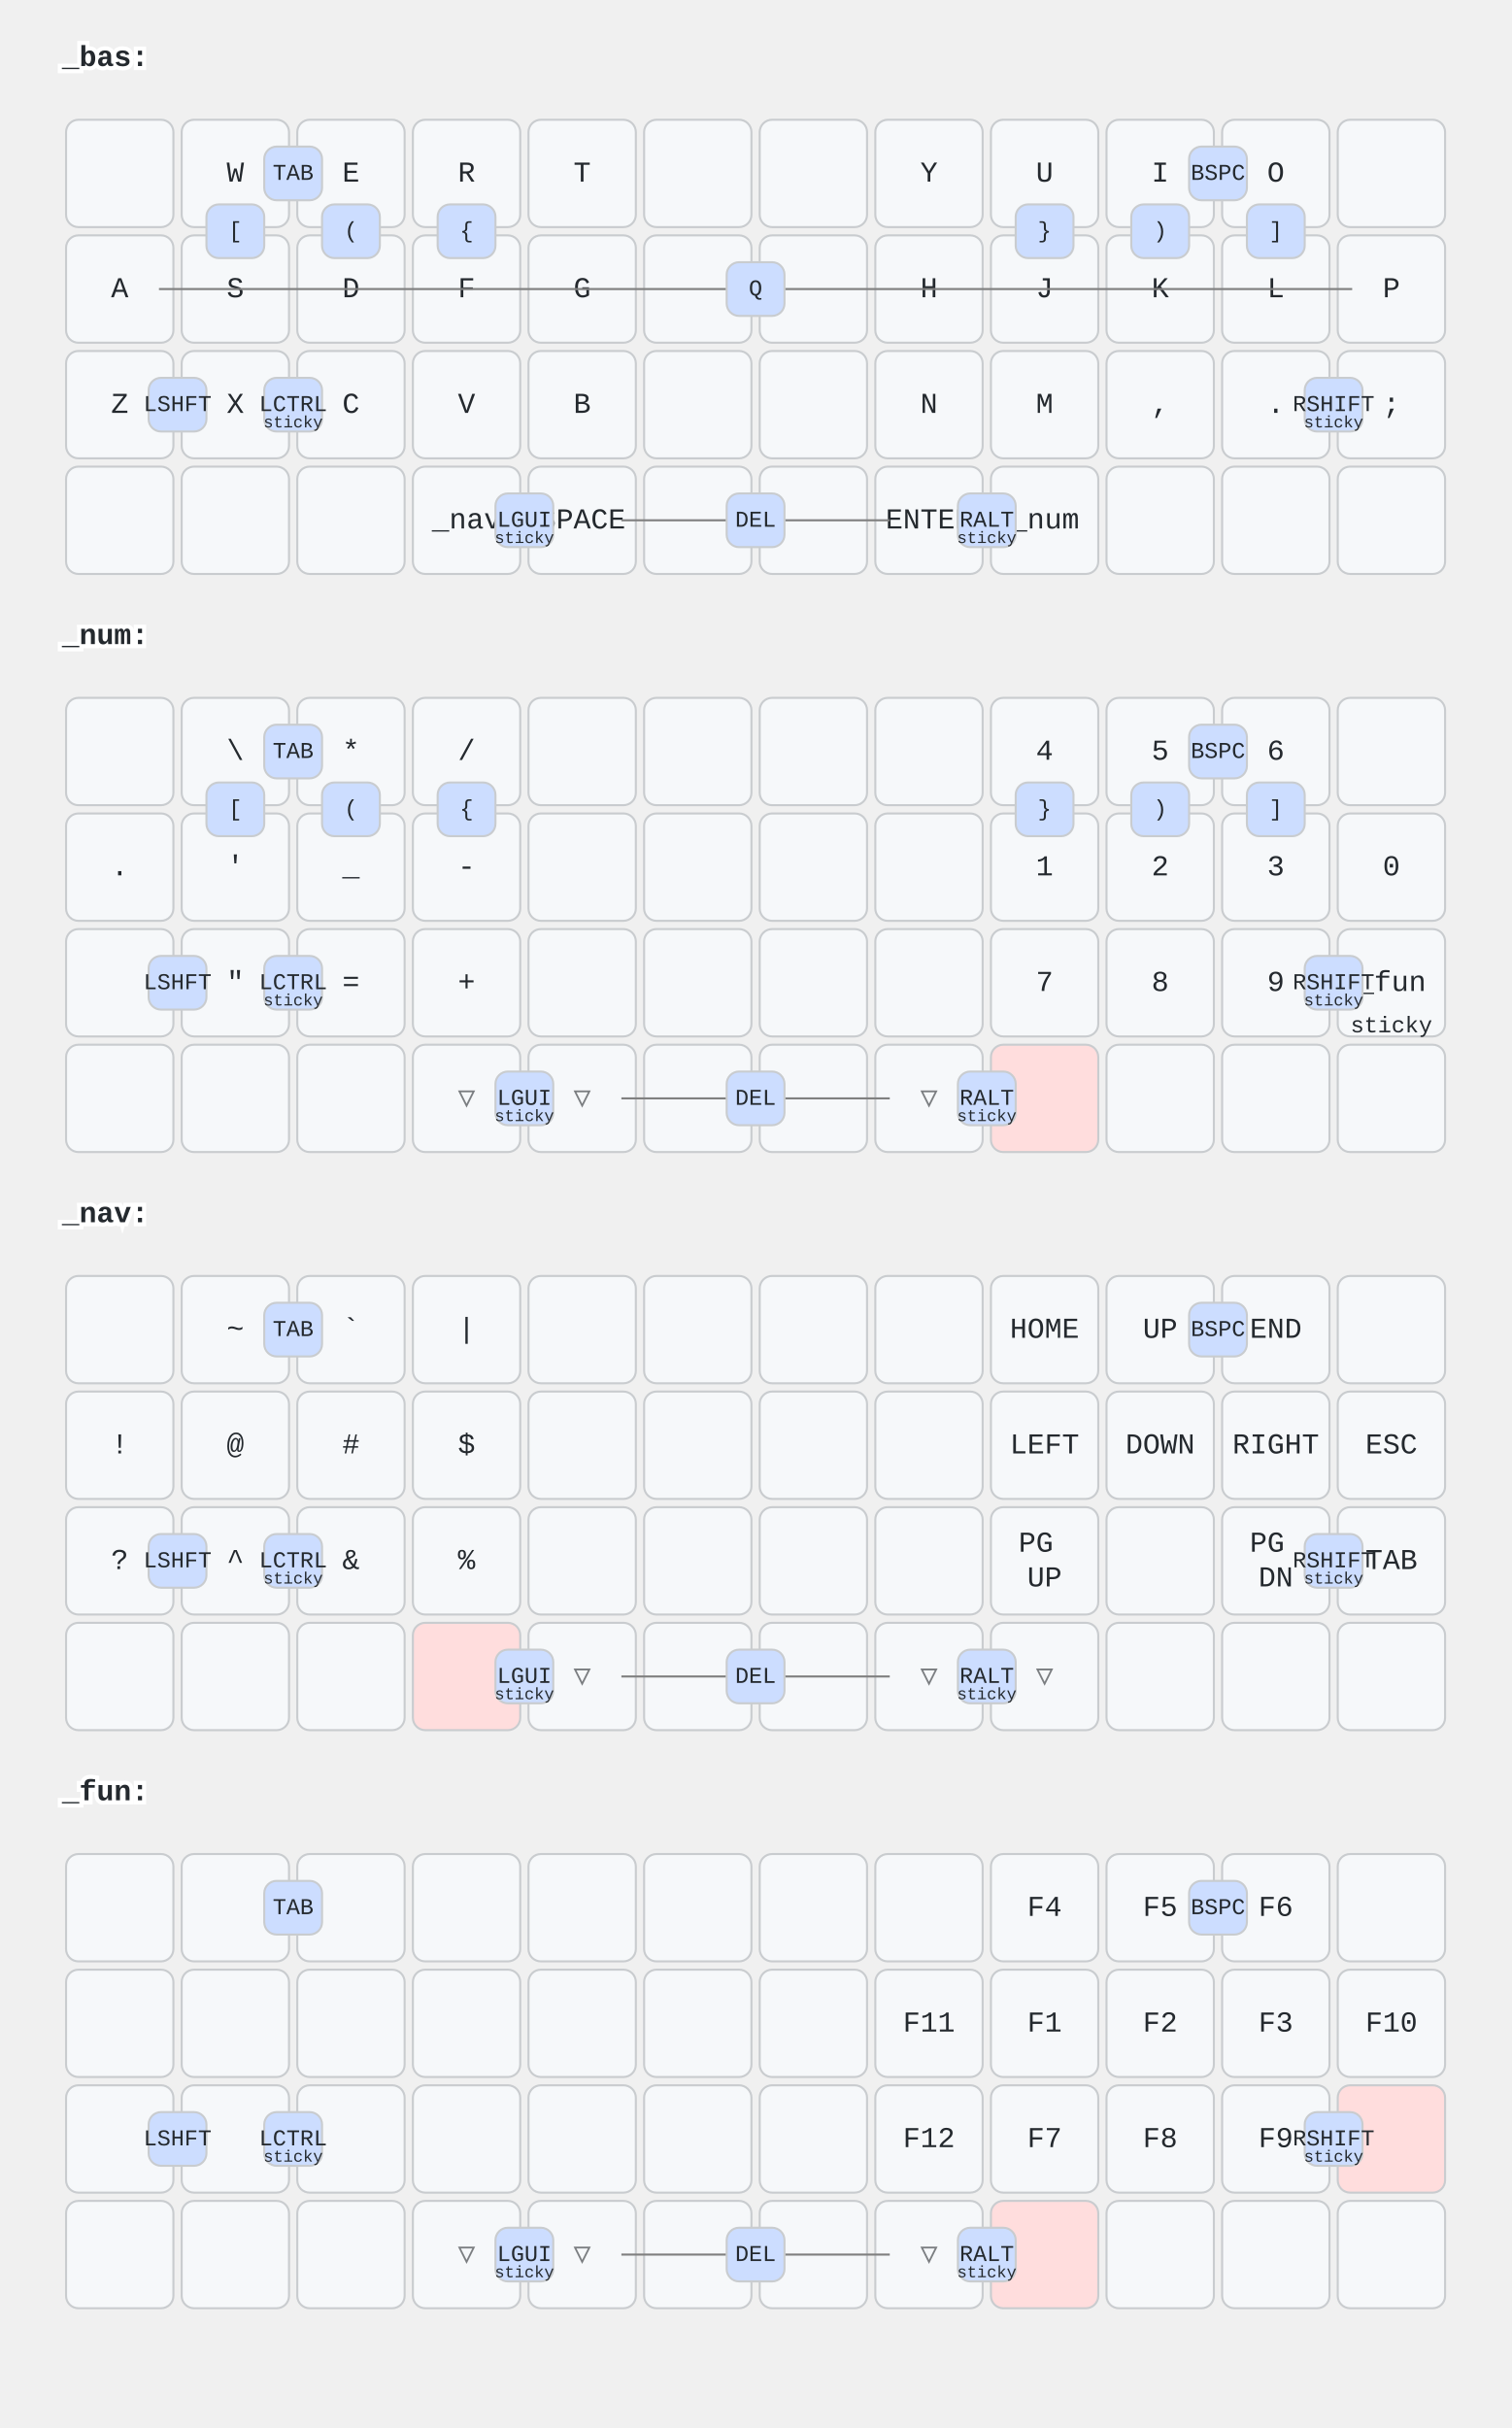
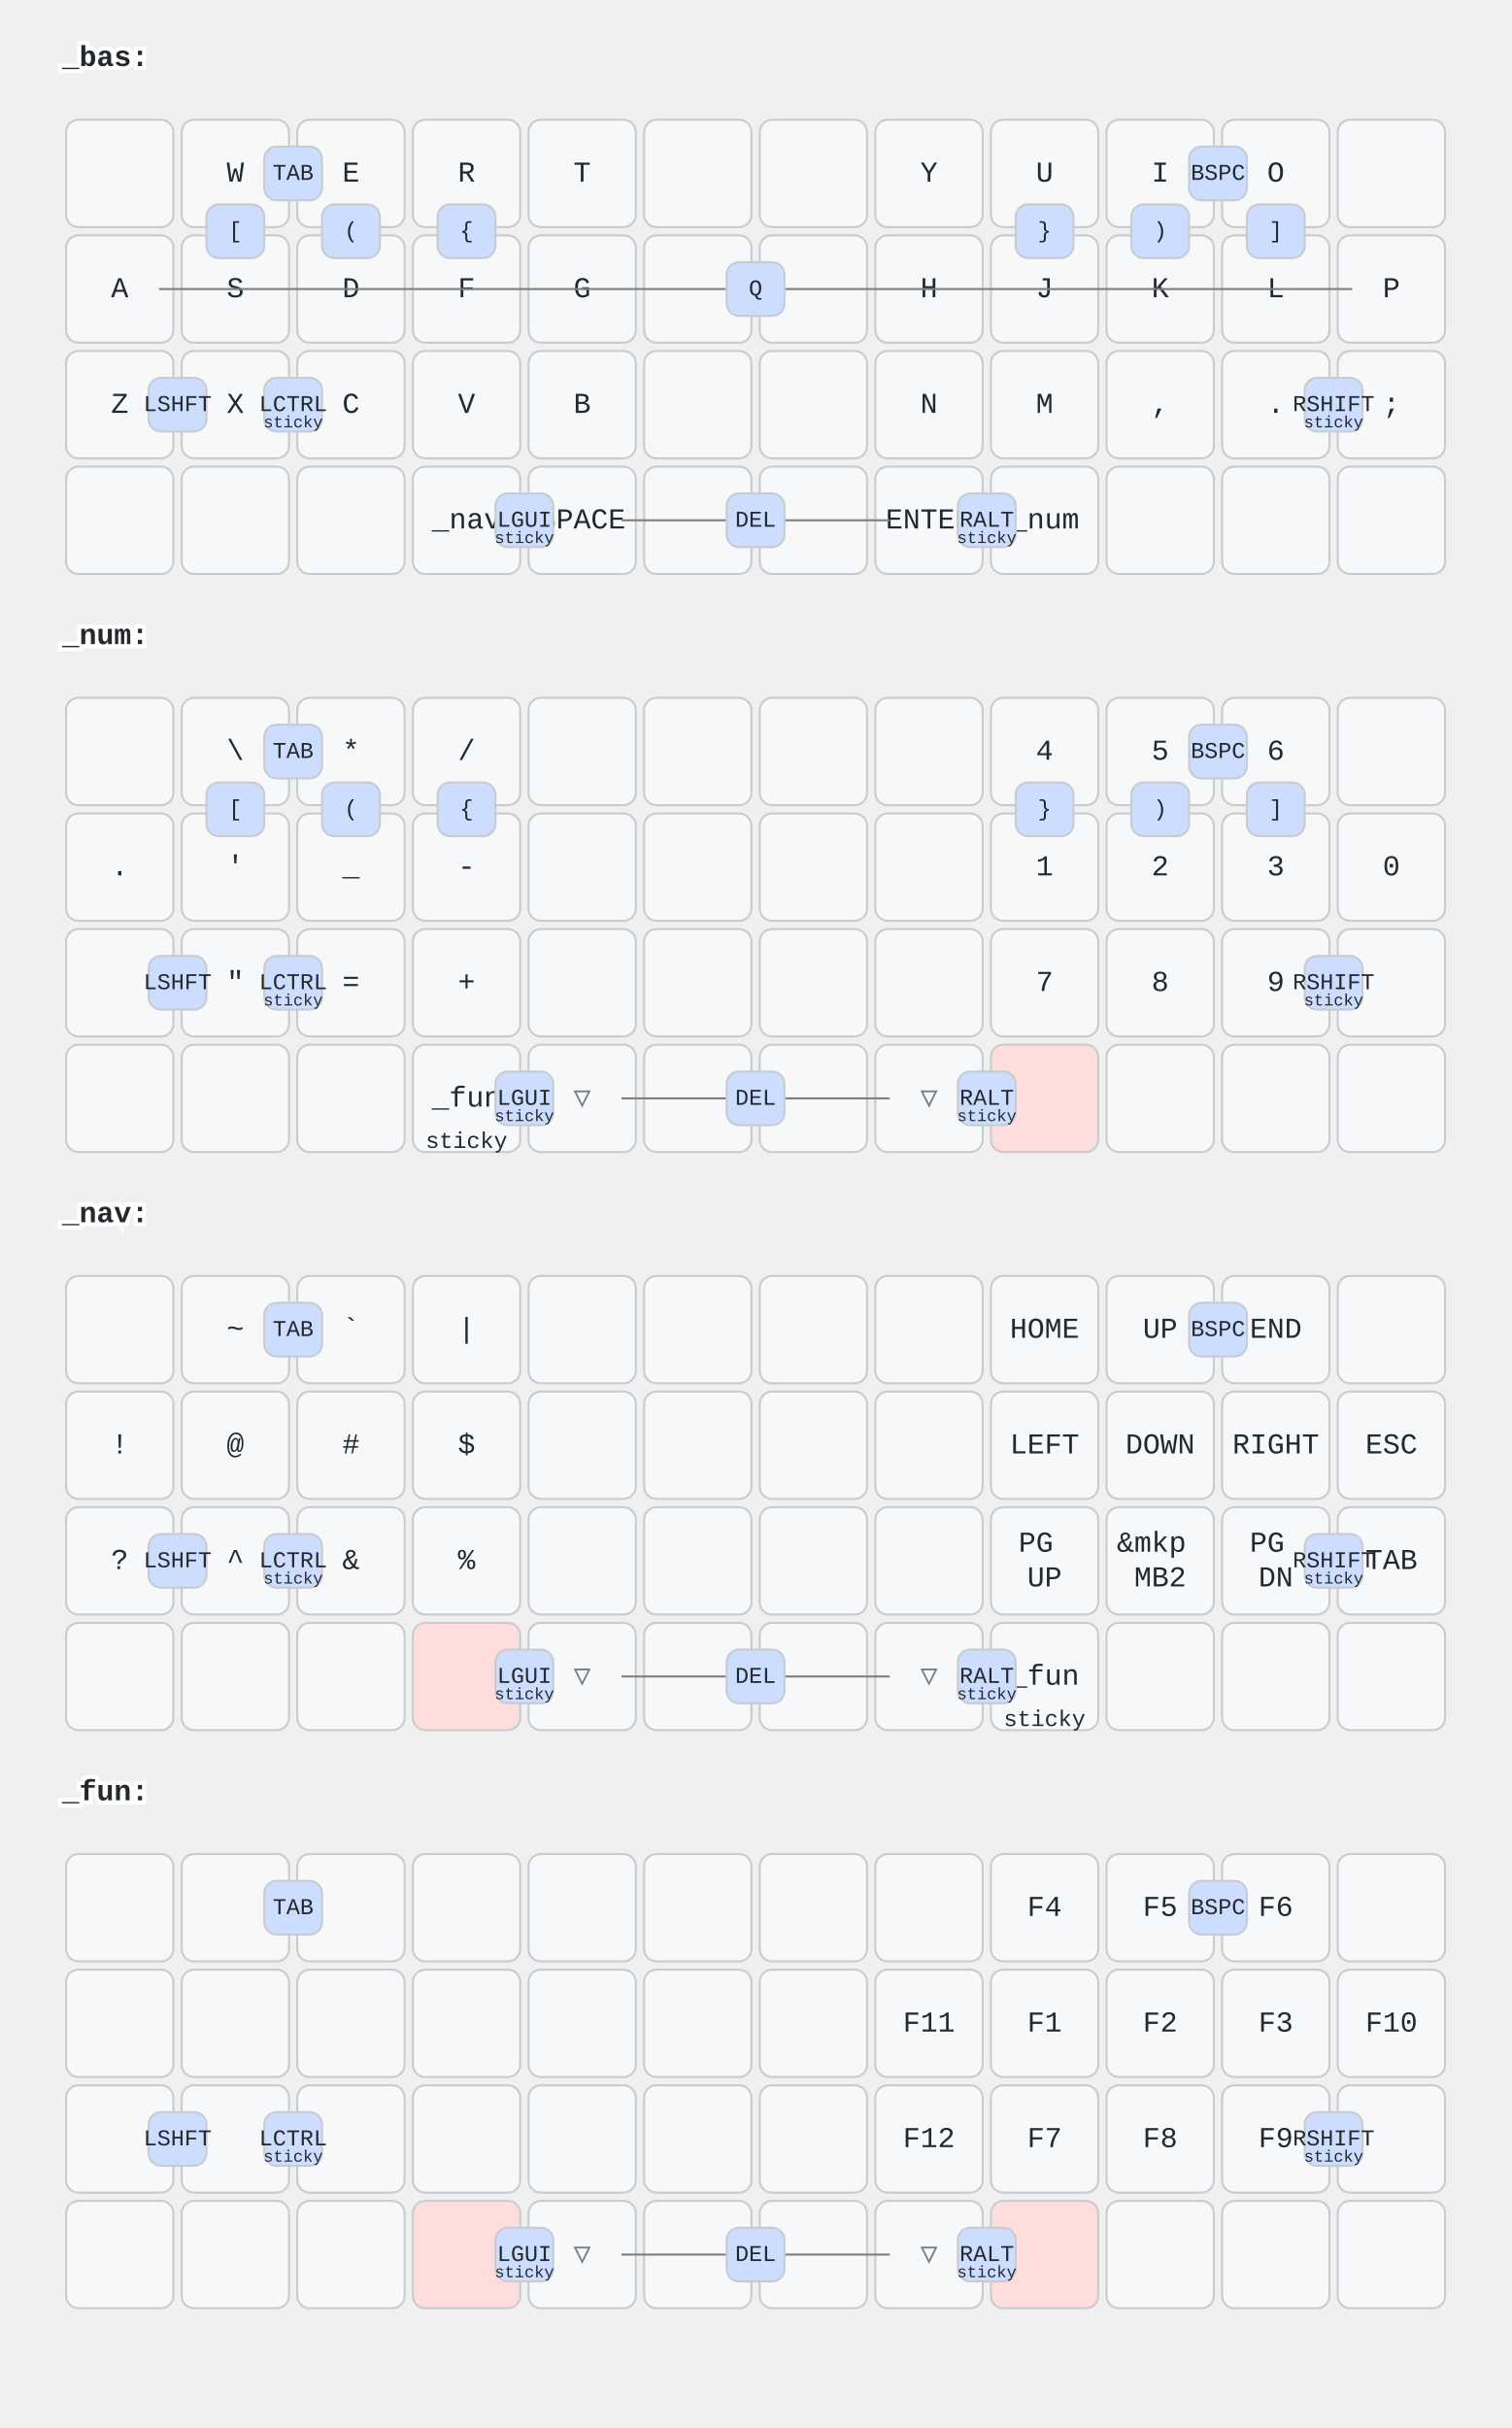
<svg xmlns="http://www.w3.org/2000/svg" width="732" height="1176" viewBox="0 0 732 1176" class="keymap">
  <style>/* inherit to force styles through use tags */
svg path {
    fill: inherit;
}

/* font and background color specifications */
svg.keymap {
    font-family: SFMono-Regular,Consolas,Liberation Mono,Menlo,monospace;
    font-size: 14px;
    font-kerning: normal;
    text-rendering: optimizeLegibility;
    fill: #24292e;
}

/* default key styling */
rect.key {
    fill: #f6f8fa;
}

rect.key, rect.combo {
    stroke: #c9cccf;
    stroke-width: 1;
}

/* default key side styling, only used is draw_key_sides is set */
rect.side {
    filter: brightness(90%);
}

/* color accent for combo boxes */
rect.combo, rect.combo-separate {
    fill: #cdf;
}

/* color accent for held keys */
rect.held, rect.combo.held {
    fill: #fdd;
}

/* color accent for ghost (optional) keys */
rect.ghost, rect.combo.ghost {
    stroke-dasharray: 4, 4;
    stroke-width: 2;
}

text {
    text-anchor: middle;
    dominant-baseline: middle;
}

/* styling for layer labels */
text.label {
    font-weight: bold;
    text-anchor: start;
    stroke: white;
    stroke-width: 4;
    paint-order: stroke;
}

/* styling for optional footer */
text.footer {
    text-anchor: end;
    dominant-baseline: auto;
    stroke: white;
    stroke-width: 4;
    paint-order: stroke;
}

/* styling for combo tap, and key hold/shifted label text */
text.combo, text.hold, text.shifted {
    font-size: 11px;
}

text.hold {
    text-anchor: middle;
    dominant-baseline: auto;
}

text.shifted {
    text-anchor: middle;
    dominant-baseline: hanging;
}

/* styling for hold/shifted label text in combo box */
text.combo.hold, text.combo.shifted {
    font-size: 8px;
}

/* lighter symbol for transparent keys */
text.trans {
    fill: #7b7e81;
}

/* styling for combo dendrons */
path.combo {
    stroke-width: 1;
    stroke: gray;
    fill: none;
}

/* Start Tabler Icons Cleanup */
/* cannot use height/width with glyphs */
.icon-tabler &gt; path {
    fill: inherit;
    stroke: inherit;
    stroke-width: 2;
}
/* hide tabler's default box */
.icon-tabler &gt; path[stroke="none"][fill="none"] {
    visibility: hidden;
}
/* End Tabler Icons Cleanup */
</style>
  <g transform="translate(30, 0)" class="layer-_bas">
    <text x="0" y="28" class="label">_bas:</text>
    <g transform="translate(0, 56)">
      <g transform="translate(28, 28)" class="key keypos-0">
        <rect rx="6" ry="6" x="-26" y="-26" width="52" height="52" class="key" />
      </g>
      <g transform="translate(84, 28)" class="key keypos-1">
        <rect rx="6" ry="6" x="-26" y="-26" width="52" height="52" class="key" />
        <text x="0" y="0" class="key tap">W</text>
      </g>
      <g transform="translate(140, 28)" class="key keypos-2">
        <rect rx="6" ry="6" x="-26" y="-26" width="52" height="52" class="key" />
        <text x="0" y="0" class="key tap">E</text>
      </g>
      <g transform="translate(196, 28)" class="key keypos-3">
        <rect rx="6" ry="6" x="-26" y="-26" width="52" height="52" class="key" />
        <text x="0" y="0" class="key tap">R</text>
      </g>
      <g transform="translate(252, 28)" class="key keypos-4">
        <rect rx="6" ry="6" x="-26" y="-26" width="52" height="52" class="key" />
        <text x="0" y="0" class="key tap">T</text>
      </g>
      <g transform="translate(308, 28)" class="key keypos-5">
        <rect rx="6" ry="6" x="-26" y="-26" width="52" height="52" class="key" />
      </g>
      <g transform="translate(364, 28)" class="key keypos-6">
        <rect rx="6" ry="6" x="-26" y="-26" width="52" height="52" class="key" />
      </g>
      <g transform="translate(420, 28)" class="key keypos-7">
        <rect rx="6" ry="6" x="-26" y="-26" width="52" height="52" class="key" />
        <text x="0" y="0" class="key tap">Y</text>
      </g>
      <g transform="translate(476, 28)" class="key keypos-8">
        <rect rx="6" ry="6" x="-26" y="-26" width="52" height="52" class="key" />
        <text x="0" y="0" class="key tap">U</text>
      </g>
      <g transform="translate(532, 28)" class="key keypos-9">
        <rect rx="6" ry="6" x="-26" y="-26" width="52" height="52" class="key" />
        <text x="0" y="0" class="key tap">I</text>
      </g>
      <g transform="translate(588, 28)" class="key keypos-10">
        <rect rx="6" ry="6" x="-26" y="-26" width="52" height="52" class="key" />
        <text x="0" y="0" class="key tap">O</text>
      </g>
      <g transform="translate(644, 28)" class="key keypos-11">
        <rect rx="6" ry="6" x="-26" y="-26" width="52" height="52" class="key" />
      </g>
      <g transform="translate(28, 84)" class="key keypos-12">
        <rect rx="6" ry="6" x="-26" y="-26" width="52" height="52" class="key" />
        <text x="0" y="0" class="key tap">A</text>
      </g>
      <g transform="translate(84, 84)" class="key keypos-13">
        <rect rx="6" ry="6" x="-26" y="-26" width="52" height="52" class="key" />
        <text x="0" y="0" class="key tap">S</text>
      </g>
      <g transform="translate(140, 84)" class="key keypos-14">
        <rect rx="6" ry="6" x="-26" y="-26" width="52" height="52" class="key" />
        <text x="0" y="0" class="key tap">D</text>
      </g>
      <g transform="translate(196, 84)" class="key keypos-15">
        <rect rx="6" ry="6" x="-26" y="-26" width="52" height="52" class="key" />
        <text x="0" y="0" class="key tap">F</text>
      </g>
      <g transform="translate(252, 84)" class="key keypos-16">
        <rect rx="6" ry="6" x="-26" y="-26" width="52" height="52" class="key" />
        <text x="0" y="0" class="key tap">G</text>
      </g>
      <g transform="translate(308, 84)" class="key keypos-17">
        <rect rx="6" ry="6" x="-26" y="-26" width="52" height="52" class="key" />
      </g>
      <g transform="translate(364, 84)" class="key keypos-18">
        <rect rx="6" ry="6" x="-26" y="-26" width="52" height="52" class="key" />
      </g>
      <g transform="translate(420, 84)" class="key keypos-19">
        <rect rx="6" ry="6" x="-26" y="-26" width="52" height="52" class="key" />
        <text x="0" y="0" class="key tap">H</text>
      </g>
      <g transform="translate(476, 84)" class="key keypos-20">
        <rect rx="6" ry="6" x="-26" y="-26" width="52" height="52" class="key" />
        <text x="0" y="0" class="key tap">J</text>
      </g>
      <g transform="translate(532, 84)" class="key keypos-21">
        <rect rx="6" ry="6" x="-26" y="-26" width="52" height="52" class="key" />
        <text x="0" y="0" class="key tap">K</text>
      </g>
      <g transform="translate(588, 84)" class="key keypos-22">
        <rect rx="6" ry="6" x="-26" y="-26" width="52" height="52" class="key" />
        <text x="0" y="0" class="key tap">L</text>
      </g>
      <g transform="translate(644, 84)" class="key keypos-23">
        <rect rx="6" ry="6" x="-26" y="-26" width="52" height="52" class="key" />
        <text x="0" y="0" class="key tap">P</text>
      </g>
      <g transform="translate(28, 140)" class="key keypos-24">
        <rect rx="6" ry="6" x="-26" y="-26" width="52" height="52" class="key" />
        <text x="0" y="0" class="key tap">Z</text>
      </g>
      <g transform="translate(84, 140)" class="key keypos-25">
        <rect rx="6" ry="6" x="-26" y="-26" width="52" height="52" class="key" />
        <text x="0" y="0" class="key tap">X</text>
      </g>
      <g transform="translate(140, 140)" class="key keypos-26">
        <rect rx="6" ry="6" x="-26" y="-26" width="52" height="52" class="key" />
        <text x="0" y="0" class="key tap">C</text>
      </g>
      <g transform="translate(196, 140)" class="key keypos-27">
        <rect rx="6" ry="6" x="-26" y="-26" width="52" height="52" class="key" />
        <text x="0" y="0" class="key tap">V</text>
      </g>
      <g transform="translate(252, 140)" class="key keypos-28">
        <rect rx="6" ry="6" x="-26" y="-26" width="52" height="52" class="key" />
        <text x="0" y="0" class="key tap">B</text>
      </g>
      <g transform="translate(308, 140)" class="key keypos-29">
        <rect rx="6" ry="6" x="-26" y="-26" width="52" height="52" class="key" />
      </g>
      <g transform="translate(364, 140)" class="key keypos-30">
        <rect rx="6" ry="6" x="-26" y="-26" width="52" height="52" class="key" />
      </g>
      <g transform="translate(420, 140)" class="key keypos-31">
        <rect rx="6" ry="6" x="-26" y="-26" width="52" height="52" class="key" />
        <text x="0" y="0" class="key tap">N</text>
      </g>
      <g transform="translate(476, 140)" class="key keypos-32">
        <rect rx="6" ry="6" x="-26" y="-26" width="52" height="52" class="key" />
        <text x="0" y="0" class="key tap">M</text>
      </g>
      <g transform="translate(532, 140)" class="key keypos-33">
        <rect rx="6" ry="6" x="-26" y="-26" width="52" height="52" class="key" />
        <text x="0" y="0" class="key tap">,</text>
      </g>
      <g transform="translate(588, 140)" class="key keypos-34">
        <rect rx="6" ry="6" x="-26" y="-26" width="52" height="52" class="key" />
        <text x="0" y="0" class="key tap">.</text>
      </g>
      <g transform="translate(644, 140)" class="key keypos-35">
        <rect rx="6" ry="6" x="-26" y="-26" width="52" height="52" class="key" />
        <text x="0" y="0" class="key tap">;</text>
      </g>
      <g transform="translate(28, 196)" class="key keypos-36">
        <rect rx="6" ry="6" x="-26" y="-26" width="52" height="52" class="key" />
      </g>
      <g transform="translate(84, 196)" class="key keypos-37">
        <rect rx="6" ry="6" x="-26" y="-26" width="52" height="52" class="key" />
      </g>
      <g transform="translate(140, 196)" class="key keypos-38">
        <rect rx="6" ry="6" x="-26" y="-26" width="52" height="52" class="key" />
      </g>
      <g transform="translate(196, 196)" class="key keypos-39">
        <rect rx="6" ry="6" x="-26" y="-26" width="52" height="52" class="key" />
        <text x="0" y="0" class="key tap">_nav</text>
      </g>
      <g transform="translate(252, 196)" class="key keypos-40">
        <rect rx="6" ry="6" x="-26" y="-26" width="52" height="52" class="key" />
        <text x="0" y="0" class="key tap">SPACE</text>
      </g>
      <g transform="translate(308, 196)" class="key keypos-41">
        <rect rx="6" ry="6" x="-26" y="-26" width="52" height="52" class="key" />
      </g>
      <g transform="translate(364, 196)" class="key keypos-42">
        <rect rx="6" ry="6" x="-26" y="-26" width="52" height="52" class="key" />
      </g>
      <g transform="translate(420, 196)" class="key keypos-43">
        <rect rx="6" ry="6" x="-26" y="-26" width="52" height="52" class="key" />
        <text x="0" y="0" class="key tap">ENTER</text>
      </g>
      <g transform="translate(476, 196)" class="key keypos-44">
        <rect rx="6" ry="6" x="-26" y="-26" width="52" height="52" class="key" />
        <text x="0" y="0" class="key tap">_num</text>
      </g>
      <g transform="translate(532, 196)" class="key keypos-45">
        <rect rx="6" ry="6" x="-26" y="-26" width="52" height="52" class="key" />
      </g>
      <g transform="translate(588, 196)" class="key keypos-46">
        <rect rx="6" ry="6" x="-26" y="-26" width="52" height="52" class="key" />
      </g>
      <g transform="translate(644, 196)" class="key keypos-47">
        <rect rx="6" ry="6" x="-26" y="-26" width="52" height="52" class="key" />
      </g>
      <g class="combo combopos-0">
        <rect rx="6" ry="6" x="98" y="15" width="28" height="26" class="combo" />
        <text x="112" y="28" class="combo tap">TAB</text>
      </g>
      <g class="combo combopos-1">
        <path d="M336,196 l-65,0" class="combo" />
        <path d="M336,196 l65,0" class="combo" />
        <rect rx="6" ry="6" x="322" y="183" width="28" height="26" class="combo" />
        <text x="336" y="196" class="combo tap">DEL</text>
      </g>
      <g class="combo combopos-2">
        <rect rx="6" ry="6" x="98" y="127" width="28" height="26" class="combo" />
        <text x="112" y="140" class="combo tap">LCTRL</text>
        <text x="112" y="151" class="combo hold">sticky</text>
      </g>
      <g class="combo combopos-3">
        <rect rx="6" ry="6" x="210" y="183" width="28" height="26" class="combo" />
        <text x="224" y="196" class="combo tap">LGUI</text>
        <text x="224" y="207" class="combo hold">sticky</text>
      </g>
      <g class="combo combopos-4">
        <rect rx="6" ry="6" x="434" y="183" width="28" height="26" class="combo" />
        <text x="448" y="196" class="combo tap">RALT</text>
        <text x="448" y="207" class="combo hold">sticky</text>
      </g>
      <g class="combo combopos-5">
        <rect rx="6" ry="6" x="546" y="15" width="28" height="26" class="combo" />
        <text x="560" y="28" class="combo tap">BSPC</text>
      </g>
      <g class="combo combopos-6">
        <rect rx="6" ry="6" x="70" y="43" width="28" height="26" class="combo" />
        <text x="84" y="56" class="combo tap">[</text>
      </g>
      <g class="combo combopos-7">
        <rect rx="6" ry="6" x="126" y="43" width="28" height="26" class="combo" />
        <text x="140" y="56" class="combo tap">(</text>
      </g>
      <g class="combo combopos-8">
        <rect rx="6" ry="6" x="182" y="43" width="28" height="26" class="combo" />
        <text x="196" y="56" class="combo tap">{</text>
      </g>
      <g class="combo combopos-9">
        <rect rx="6" ry="6" x="462" y="43" width="28" height="26" class="combo" />
        <text x="476" y="56" class="combo tap">}</text>
      </g>
      <g class="combo combopos-10">
        <rect rx="6" ry="6" x="518" y="43" width="28" height="26" class="combo" />
        <text x="532" y="56" class="combo tap">)</text>
      </g>
      <g class="combo combopos-11">
        <rect rx="6" ry="6" x="574" y="43" width="28" height="26" class="combo" />
        <text x="588" y="56" class="combo tap">]</text>
      </g>
      <g class="combo combopos-12">
        <path d="M336,84 l-289,0" class="combo" />
        <path d="M336,84 l289,0" class="combo" />
        <rect rx="6" ry="6" x="322" y="71" width="28" height="26" class="combo" />
        <text x="336" y="84" class="combo tap">Q</text>
      </g>
      <g class="combo combopos-13">
        <rect rx="6" ry="6" x="602" y="127" width="28" height="26" class="combo" />
        <text x="616" y="140" class="combo tap">RSHIFT</text>
        <text x="616" y="151" class="combo hold">sticky</text>
      </g>
      <g class="combo combopos-14">
        <rect rx="6" ry="6" x="42" y="127" width="28" height="26" class="combo" />
        <text x="56" y="140" class="combo tap">LSHFT</text>
      </g>
    </g>
  </g>
  <g transform="translate(30, 280)" class="layer-_num">
    <text x="0" y="28" class="label">_num:</text>
    <g transform="translate(0, 56)">
      <g transform="translate(28, 28)" class="key keypos-0">
        <rect rx="6" ry="6" x="-26" y="-26" width="52" height="52" class="key" />
      </g>
      <g transform="translate(84, 28)" class="key keypos-1">
        <rect rx="6" ry="6" x="-26" y="-26" width="52" height="52" class="key" />
        <text x="0" y="0" class="key tap">\</text>
      </g>
      <g transform="translate(140, 28)" class="key keypos-2">
        <rect rx="6" ry="6" x="-26" y="-26" width="52" height="52" class="key" />
        <text x="0" y="0" class="key tap">*</text>
      </g>
      <g transform="translate(196, 28)" class="key keypos-3">
        <rect rx="6" ry="6" x="-26" y="-26" width="52" height="52" class="key" />
        <text x="0" y="0" class="key tap">/</text>
      </g>
      <g transform="translate(252, 28)" class="key keypos-4">
        <rect rx="6" ry="6" x="-26" y="-26" width="52" height="52" class="key" />
      </g>
      <g transform="translate(308, 28)" class="key keypos-5">
        <rect rx="6" ry="6" x="-26" y="-26" width="52" height="52" class="key" />
      </g>
      <g transform="translate(364, 28)" class="key keypos-6">
        <rect rx="6" ry="6" x="-26" y="-26" width="52" height="52" class="key" />
      </g>
      <g transform="translate(420, 28)" class="key keypos-7">
        <rect rx="6" ry="6" x="-26" y="-26" width="52" height="52" class="key" />
      </g>
      <g transform="translate(476, 28)" class="key keypos-8">
        <rect rx="6" ry="6" x="-26" y="-26" width="52" height="52" class="key" />
        <text x="0" y="0" class="key tap">4</text>
      </g>
      <g transform="translate(532, 28)" class="key keypos-9">
        <rect rx="6" ry="6" x="-26" y="-26" width="52" height="52" class="key" />
        <text x="0" y="0" class="key tap">5</text>
      </g>
      <g transform="translate(588, 28)" class="key keypos-10">
        <rect rx="6" ry="6" x="-26" y="-26" width="52" height="52" class="key" />
        <text x="0" y="0" class="key tap">6</text>
      </g>
      <g transform="translate(644, 28)" class="key keypos-11">
        <rect rx="6" ry="6" x="-26" y="-26" width="52" height="52" class="key" />
      </g>
      <g transform="translate(28, 84)" class="key keypos-12">
        <rect rx="6" ry="6" x="-26" y="-26" width="52" height="52" class="key" />
        <text x="0" y="0" class="key tap">.</text>
      </g>
      <g transform="translate(84, 84)" class="key keypos-13">
        <rect rx="6" ry="6" x="-26" y="-26" width="52" height="52" class="key" />
        <text x="0" y="0" class="key tap">'</text>
      </g>
      <g transform="translate(140, 84)" class="key keypos-14">
        <rect rx="6" ry="6" x="-26" y="-26" width="52" height="52" class="key" />
        <text x="0" y="0" class="key tap">_</text>
      </g>
      <g transform="translate(196, 84)" class="key keypos-15">
        <rect rx="6" ry="6" x="-26" y="-26" width="52" height="52" class="key" />
        <text x="0" y="0" class="key tap">-</text>
      </g>
      <g transform="translate(252, 84)" class="key keypos-16">
        <rect rx="6" ry="6" x="-26" y="-26" width="52" height="52" class="key" />
      </g>
      <g transform="translate(308, 84)" class="key keypos-17">
        <rect rx="6" ry="6" x="-26" y="-26" width="52" height="52" class="key" />
      </g>
      <g transform="translate(364, 84)" class="key keypos-18">
        <rect rx="6" ry="6" x="-26" y="-26" width="52" height="52" class="key" />
      </g>
      <g transform="translate(420, 84)" class="key keypos-19">
        <rect rx="6" ry="6" x="-26" y="-26" width="52" height="52" class="key" />
      </g>
      <g transform="translate(476, 84)" class="key keypos-20">
        <rect rx="6" ry="6" x="-26" y="-26" width="52" height="52" class="key" />
        <text x="0" y="0" class="key tap">1</text>
      </g>
      <g transform="translate(532, 84)" class="key keypos-21">
        <rect rx="6" ry="6" x="-26" y="-26" width="52" height="52" class="key" />
        <text x="0" y="0" class="key tap">2</text>
      </g>
      <g transform="translate(588, 84)" class="key keypos-22">
        <rect rx="6" ry="6" x="-26" y="-26" width="52" height="52" class="key" />
        <text x="0" y="0" class="key tap">3</text>
      </g>
      <g transform="translate(644, 84)" class="key keypos-23">
        <rect rx="6" ry="6" x="-26" y="-26" width="52" height="52" class="key" />
        <text x="0" y="0" class="key tap">0</text>
      </g>
      <g transform="translate(28, 140)" class="key keypos-24">
        <rect rx="6" ry="6" x="-26" y="-26" width="52" height="52" class="key" />
      </g>
      <g transform="translate(84, 140)" class="key keypos-25">
        <rect rx="6" ry="6" x="-26" y="-26" width="52" height="52" class="key" />
        <text x="0" y="0" class="key tap">"</text>
      </g>
      <g transform="translate(140, 140)" class="key keypos-26">
        <rect rx="6" ry="6" x="-26" y="-26" width="52" height="52" class="key" />
        <text x="0" y="0" class="key tap">=</text>
      </g>
      <g transform="translate(196, 140)" class="key keypos-27">
        <rect rx="6" ry="6" x="-26" y="-26" width="52" height="52" class="key" />
        <text x="0" y="0" class="key tap">+</text>
      </g>
      <g transform="translate(252, 140)" class="key keypos-28">
        <rect rx="6" ry="6" x="-26" y="-26" width="52" height="52" class="key" />
      </g>
      <g transform="translate(308, 140)" class="key keypos-29">
        <rect rx="6" ry="6" x="-26" y="-26" width="52" height="52" class="key" />
      </g>
      <g transform="translate(364, 140)" class="key keypos-30">
        <rect rx="6" ry="6" x="-26" y="-26" width="52" height="52" class="key" />
      </g>
      <g transform="translate(420, 140)" class="key keypos-31">
        <rect rx="6" ry="6" x="-26" y="-26" width="52" height="52" class="key" />
      </g>
      <g transform="translate(476, 140)" class="key keypos-32">
        <rect rx="6" ry="6" x="-26" y="-26" width="52" height="52" class="key" />
        <text x="0" y="0" class="key tap">7</text>
      </g>
      <g transform="translate(532, 140)" class="key keypos-33">
        <rect rx="6" ry="6" x="-26" y="-26" width="52" height="52" class="key" />
        <text x="0" y="0" class="key tap">8</text>
      </g>
      <g transform="translate(588, 140)" class="key keypos-34">
        <rect rx="6" ry="6" x="-26" y="-26" width="52" height="52" class="key" />
        <text x="0" y="0" class="key tap">9</text>
      </g>
      <g transform="translate(644, 140)" class="key keypos-35">
        <rect rx="6" ry="6" x="-26" y="-26" width="52" height="52" class="key" />
+       </g>
+       <g transform="translate(28, 196)" class="key keypos-36">
+         <rect rx="6" ry="6" x="-26" y="-26" width="52" height="52" class="key" />
+       </g>
+       <g transform="translate(84, 196)" class="key keypos-37">
+         <rect rx="6" ry="6" x="-26" y="-26" width="52" height="52" class="key" />
+       </g>
+       <g transform="translate(140, 196)" class="key keypos-38">
+         <rect rx="6" ry="6" x="-26" y="-26" width="52" height="52" class="key" />
+       </g>
+       <g transform="translate(196, 196)" class="key keypos-39">
+         <rect rx="6" ry="6" x="-26" y="-26" width="52" height="52" class="key" />
        <text x="0" y="0" class="key tap">_fun</text>
        <text x="0" y="24" class="key hold">sticky</text>
-       </g>
-       <g transform="translate(28, 196)" class="key keypos-36">
-         <rect rx="6" ry="6" x="-26" y="-26" width="52" height="52" class="key" />
-       </g>
-       <g transform="translate(84, 196)" class="key keypos-37">
-         <rect rx="6" ry="6" x="-26" y="-26" width="52" height="52" class="key" />
-       </g>
-       <g transform="translate(140, 196)" class="key keypos-38">
-         <rect rx="6" ry="6" x="-26" y="-26" width="52" height="52" class="key" />
-       </g>
-       <g transform="translate(196, 196)" class="key trans keypos-39">
-         <rect rx="6" ry="6" x="-26" y="-26" width="52" height="52" class="key trans" />
-         <text x="0" y="0" class="key trans tap">▽</text>
      </g>
      <g transform="translate(252, 196)" class="key trans keypos-40">
        <rect rx="6" ry="6" x="-26" y="-26" width="52" height="52" class="key trans" />
        <text x="0" y="0" class="key trans tap">▽</text>
      </g>
      <g transform="translate(308, 196)" class="key keypos-41">
        <rect rx="6" ry="6" x="-26" y="-26" width="52" height="52" class="key" />
      </g>
      <g transform="translate(364, 196)" class="key keypos-42">
        <rect rx="6" ry="6" x="-26" y="-26" width="52" height="52" class="key" />
      </g>
      <g transform="translate(420, 196)" class="key trans keypos-43">
        <rect rx="6" ry="6" x="-26" y="-26" width="52" height="52" class="key trans" />
        <text x="0" y="0" class="key trans tap">▽</text>
      </g>
      <g transform="translate(476, 196)" class="key held keypos-44">
        <rect rx="6" ry="6" x="-26" y="-26" width="52" height="52" class="key held" />
      </g>
      <g transform="translate(532, 196)" class="key keypos-45">
        <rect rx="6" ry="6" x="-26" y="-26" width="52" height="52" class="key" />
      </g>
      <g transform="translate(588, 196)" class="key keypos-46">
        <rect rx="6" ry="6" x="-26" y="-26" width="52" height="52" class="key" />
      </g>
      <g transform="translate(644, 196)" class="key keypos-47">
        <rect rx="6" ry="6" x="-26" y="-26" width="52" height="52" class="key" />
      </g>
      <g class="combo combopos-0">
        <rect rx="6" ry="6" x="98" y="15" width="28" height="26" class="combo" />
        <text x="112" y="28" class="combo tap">TAB</text>
      </g>
      <g class="combo combopos-1">
        <path d="M336,196 l-65,0" class="combo" />
        <path d="M336,196 l65,0" class="combo" />
        <rect rx="6" ry="6" x="322" y="183" width="28" height="26" class="combo" />
        <text x="336" y="196" class="combo tap">DEL</text>
      </g>
      <g class="combo combopos-2">
        <rect rx="6" ry="6" x="98" y="127" width="28" height="26" class="combo" />
        <text x="112" y="140" class="combo tap">LCTRL</text>
        <text x="112" y="151" class="combo hold">sticky</text>
      </g>
      <g class="combo combopos-3">
        <rect rx="6" ry="6" x="210" y="183" width="28" height="26" class="combo" />
        <text x="224" y="196" class="combo tap">LGUI</text>
        <text x="224" y="207" class="combo hold">sticky</text>
      </g>
      <g class="combo combopos-4">
        <rect rx="6" ry="6" x="434" y="183" width="28" height="26" class="combo" />
        <text x="448" y="196" class="combo tap">RALT</text>
        <text x="448" y="207" class="combo hold">sticky</text>
      </g>
      <g class="combo combopos-5">
        <rect rx="6" ry="6" x="546" y="15" width="28" height="26" class="combo" />
        <text x="560" y="28" class="combo tap">BSPC</text>
      </g>
      <g class="combo combopos-6">
        <rect rx="6" ry="6" x="70" y="43" width="28" height="26" class="combo" />
        <text x="84" y="56" class="combo tap">[</text>
      </g>
      <g class="combo combopos-7">
        <rect rx="6" ry="6" x="126" y="43" width="28" height="26" class="combo" />
        <text x="140" y="56" class="combo tap">(</text>
      </g>
      <g class="combo combopos-8">
        <rect rx="6" ry="6" x="182" y="43" width="28" height="26" class="combo" />
        <text x="196" y="56" class="combo tap">{</text>
      </g>
      <g class="combo combopos-9">
        <rect rx="6" ry="6" x="462" y="43" width="28" height="26" class="combo" />
        <text x="476" y="56" class="combo tap">}</text>
      </g>
      <g class="combo combopos-10">
        <rect rx="6" ry="6" x="518" y="43" width="28" height="26" class="combo" />
        <text x="532" y="56" class="combo tap">)</text>
      </g>
      <g class="combo combopos-11">
        <rect rx="6" ry="6" x="574" y="43" width="28" height="26" class="combo" />
        <text x="588" y="56" class="combo tap">]</text>
      </g>
      <g class="combo combopos-12">
        <rect rx="6" ry="6" x="602" y="127" width="28" height="26" class="combo" />
        <text x="616" y="140" class="combo tap">RSHIFT</text>
        <text x="616" y="151" class="combo hold">sticky</text>
      </g>
      <g class="combo combopos-13">
        <rect rx="6" ry="6" x="42" y="127" width="28" height="26" class="combo" />
        <text x="56" y="140" class="combo tap">LSHFT</text>
      </g>
    </g>
  </g>
  <g transform="translate(30, 560)" class="layer-_nav">
    <text x="0" y="28" class="label">_nav:</text>
    <g transform="translate(0, 56)">
      <g transform="translate(28, 28)" class="key keypos-0">
        <rect rx="6" ry="6" x="-26" y="-26" width="52" height="52" class="key" />
      </g>
      <g transform="translate(84, 28)" class="key keypos-1">
        <rect rx="6" ry="6" x="-26" y="-26" width="52" height="52" class="key" />
        <text x="0" y="0" class="key tap">~</text>
      </g>
      <g transform="translate(140, 28)" class="key keypos-2">
        <rect rx="6" ry="6" x="-26" y="-26" width="52" height="52" class="key" />
        <text x="0" y="0" class="key tap">`</text>
      </g>
      <g transform="translate(196, 28)" class="key keypos-3">
        <rect rx="6" ry="6" x="-26" y="-26" width="52" height="52" class="key" />
        <text x="0" y="0" class="key tap">|</text>
      </g>
      <g transform="translate(252, 28)" class="key keypos-4">
        <rect rx="6" ry="6" x="-26" y="-26" width="52" height="52" class="key" />
      </g>
      <g transform="translate(308, 28)" class="key keypos-5">
        <rect rx="6" ry="6" x="-26" y="-26" width="52" height="52" class="key" />
      </g>
      <g transform="translate(364, 28)" class="key keypos-6">
        <rect rx="6" ry="6" x="-26" y="-26" width="52" height="52" class="key" />
      </g>
      <g transform="translate(420, 28)" class="key keypos-7">
        <rect rx="6" ry="6" x="-26" y="-26" width="52" height="52" class="key" />
      </g>
      <g transform="translate(476, 28)" class="key keypos-8">
        <rect rx="6" ry="6" x="-26" y="-26" width="52" height="52" class="key" />
        <text x="0" y="0" class="key tap">HOME</text>
      </g>
      <g transform="translate(532, 28)" class="key keypos-9">
        <rect rx="6" ry="6" x="-26" y="-26" width="52" height="52" class="key" />
        <text x="0" y="0" class="key tap">UP</text>
      </g>
      <g transform="translate(588, 28)" class="key keypos-10">
        <rect rx="6" ry="6" x="-26" y="-26" width="52" height="52" class="key" />
        <text x="0" y="0" class="key tap">END</text>
      </g>
      <g transform="translate(644, 28)" class="key keypos-11">
        <rect rx="6" ry="6" x="-26" y="-26" width="52" height="52" class="key" />
      </g>
      <g transform="translate(28, 84)" class="key keypos-12">
        <rect rx="6" ry="6" x="-26" y="-26" width="52" height="52" class="key" />
        <text x="0" y="0" class="key tap">!</text>
      </g>
      <g transform="translate(84, 84)" class="key keypos-13">
        <rect rx="6" ry="6" x="-26" y="-26" width="52" height="52" class="key" />
        <text x="0" y="0" class="key tap">@</text>
      </g>
      <g transform="translate(140, 84)" class="key keypos-14">
        <rect rx="6" ry="6" x="-26" y="-26" width="52" height="52" class="key" />
        <text x="0" y="0" class="key tap">#</text>
      </g>
      <g transform="translate(196, 84)" class="key keypos-15">
        <rect rx="6" ry="6" x="-26" y="-26" width="52" height="52" class="key" />
        <text x="0" y="0" class="key tap">$</text>
      </g>
      <g transform="translate(252, 84)" class="key keypos-16">
        <rect rx="6" ry="6" x="-26" y="-26" width="52" height="52" class="key" />
      </g>
      <g transform="translate(308, 84)" class="key keypos-17">
        <rect rx="6" ry="6" x="-26" y="-26" width="52" height="52" class="key" />
      </g>
      <g transform="translate(364, 84)" class="key keypos-18">
        <rect rx="6" ry="6" x="-26" y="-26" width="52" height="52" class="key" />
      </g>
      <g transform="translate(420, 84)" class="key keypos-19">
        <rect rx="6" ry="6" x="-26" y="-26" width="52" height="52" class="key" />
      </g>
      <g transform="translate(476, 84)" class="key keypos-20">
        <rect rx="6" ry="6" x="-26" y="-26" width="52" height="52" class="key" />
        <text x="0" y="0" class="key tap">LEFT</text>
      </g>
      <g transform="translate(532, 84)" class="key keypos-21">
        <rect rx="6" ry="6" x="-26" y="-26" width="52" height="52" class="key" />
        <text x="0" y="0" class="key tap">DOWN</text>
      </g>
      <g transform="translate(588, 84)" class="key keypos-22">
        <rect rx="6" ry="6" x="-26" y="-26" width="52" height="52" class="key" />
        <text x="0" y="0" class="key tap">RIGHT</text>
      </g>
      <g transform="translate(644, 84)" class="key keypos-23">
        <rect rx="6" ry="6" x="-26" y="-26" width="52" height="52" class="key" />
        <text x="0" y="0" class="key tap">ESC</text>
      </g>
      <g transform="translate(28, 140)" class="key keypos-24">
        <rect rx="6" ry="6" x="-26" y="-26" width="52" height="52" class="key" />
        <text x="0" y="0" class="key tap">?</text>
      </g>
      <g transform="translate(84, 140)" class="key keypos-25">
        <rect rx="6" ry="6" x="-26" y="-26" width="52" height="52" class="key" />
        <text x="0" y="0" class="key tap">^</text>
      </g>
      <g transform="translate(140, 140)" class="key keypos-26">
        <rect rx="6" ry="6" x="-26" y="-26" width="52" height="52" class="key" />
        <text x="0" y="0" class="key tap">&amp;</text>
      </g>
      <g transform="translate(196, 140)" class="key keypos-27">
        <rect rx="6" ry="6" x="-26" y="-26" width="52" height="52" class="key" />
        <text x="0" y="0" class="key tap">%</text>
      </g>
      <g transform="translate(252, 140)" class="key keypos-28">
        <rect rx="6" ry="6" x="-26" y="-26" width="52" height="52" class="key" />
      </g>
      <g transform="translate(308, 140)" class="key keypos-29">
        <rect rx="6" ry="6" x="-26" y="-26" width="52" height="52" class="key" />
      </g>
      <g transform="translate(364, 140)" class="key keypos-30">
        <rect rx="6" ry="6" x="-26" y="-26" width="52" height="52" class="key" />
      </g>
      <g transform="translate(420, 140)" class="key keypos-31">
        <rect rx="6" ry="6" x="-26" y="-26" width="52" height="52" class="key" />
      </g>
      <g transform="translate(476, 140)" class="key keypos-32">
        <rect rx="6" ry="6" x="-26" y="-26" width="52" height="52" class="key" />
        <text x="0" y="0" class="key tap">
          <tspan x="0" dy="-0.6em">PG</tspan>
          <tspan x="0" dy="1.2em">UP</tspan>
        </text>
      </g>
      <g transform="translate(532, 140)" class="key keypos-33">
        <rect rx="6" ry="6" x="-26" y="-26" width="52" height="52" class="key" />
+         <text x="0" y="0" class="key tap">
+           <tspan x="0" dy="-0.6em">&amp;mkp</tspan>
+           <tspan x="0" dy="1.2em">MB2</tspan>
+         </text>
      </g>
      <g transform="translate(588, 140)" class="key keypos-34">
        <rect rx="6" ry="6" x="-26" y="-26" width="52" height="52" class="key" />
        <text x="0" y="0" class="key tap">
          <tspan x="0" dy="-0.6em">PG</tspan>
          <tspan x="0" dy="1.2em">DN</tspan>
        </text>
      </g>
      <g transform="translate(644, 140)" class="key keypos-35">
        <rect rx="6" ry="6" x="-26" y="-26" width="52" height="52" class="key" />
        <text x="0" y="0" class="key tap">TAB</text>
      </g>
      <g transform="translate(28, 196)" class="key keypos-36">
        <rect rx="6" ry="6" x="-26" y="-26" width="52" height="52" class="key" />
      </g>
      <g transform="translate(84, 196)" class="key keypos-37">
        <rect rx="6" ry="6" x="-26" y="-26" width="52" height="52" class="key" />
      </g>
      <g transform="translate(140, 196)" class="key keypos-38">
        <rect rx="6" ry="6" x="-26" y="-26" width="52" height="52" class="key" />
      </g>
      <g transform="translate(196, 196)" class="key held keypos-39">
        <rect rx="6" ry="6" x="-26" y="-26" width="52" height="52" class="key held" />
      </g>
      <g transform="translate(252, 196)" class="key trans keypos-40">
        <rect rx="6" ry="6" x="-26" y="-26" width="52" height="52" class="key trans" />
        <text x="0" y="0" class="key trans tap">▽</text>
      </g>
      <g transform="translate(308, 196)" class="key keypos-41">
        <rect rx="6" ry="6" x="-26" y="-26" width="52" height="52" class="key" />
      </g>
      <g transform="translate(364, 196)" class="key keypos-42">
        <rect rx="6" ry="6" x="-26" y="-26" width="52" height="52" class="key" />
      </g>
      <g transform="translate(420, 196)" class="key trans keypos-43">
        <rect rx="6" ry="6" x="-26" y="-26" width="52" height="52" class="key trans" />
        <text x="0" y="0" class="key trans tap">▽</text>
      </g>
-       <g transform="translate(476, 196)" class="key trans keypos-44">
-         <rect rx="6" ry="6" x="-26" y="-26" width="52" height="52" class="key trans" />
-         <text x="0" y="0" class="key trans tap">▽</text>
+       <g transform="translate(476, 196)" class="key keypos-44">
+         <rect rx="6" ry="6" x="-26" y="-26" width="52" height="52" class="key" />
+         <text x="0" y="0" class="key tap">_fun</text>
+         <text x="0" y="24" class="key hold">sticky</text>
      </g>
      <g transform="translate(532, 196)" class="key keypos-45">
        <rect rx="6" ry="6" x="-26" y="-26" width="52" height="52" class="key" />
      </g>
      <g transform="translate(588, 196)" class="key keypos-46">
        <rect rx="6" ry="6" x="-26" y="-26" width="52" height="52" class="key" />
      </g>
      <g transform="translate(644, 196)" class="key keypos-47">
        <rect rx="6" ry="6" x="-26" y="-26" width="52" height="52" class="key" />
      </g>
      <g class="combo combopos-0">
        <rect rx="6" ry="6" x="98" y="15" width="28" height="26" class="combo" />
        <text x="112" y="28" class="combo tap">TAB</text>
      </g>
      <g class="combo combopos-1">
        <path d="M336,196 l-65,0" class="combo" />
        <path d="M336,196 l65,0" class="combo" />
        <rect rx="6" ry="6" x="322" y="183" width="28" height="26" class="combo" />
        <text x="336" y="196" class="combo tap">DEL</text>
      </g>
      <g class="combo combopos-2">
        <rect rx="6" ry="6" x="98" y="127" width="28" height="26" class="combo" />
        <text x="112" y="140" class="combo tap">LCTRL</text>
        <text x="112" y="151" class="combo hold">sticky</text>
      </g>
      <g class="combo combopos-3">
        <rect rx="6" ry="6" x="210" y="183" width="28" height="26" class="combo" />
        <text x="224" y="196" class="combo tap">LGUI</text>
        <text x="224" y="207" class="combo hold">sticky</text>
      </g>
      <g class="combo combopos-4">
        <rect rx="6" ry="6" x="434" y="183" width="28" height="26" class="combo" />
        <text x="448" y="196" class="combo tap">RALT</text>
        <text x="448" y="207" class="combo hold">sticky</text>
      </g>
      <g class="combo combopos-5">
        <rect rx="6" ry="6" x="546" y="15" width="28" height="26" class="combo" />
        <text x="560" y="28" class="combo tap">BSPC</text>
      </g>
      <g class="combo combopos-6">
        <rect rx="6" ry="6" x="602" y="127" width="28" height="26" class="combo" />
        <text x="616" y="140" class="combo tap">RSHIFT</text>
        <text x="616" y="151" class="combo hold">sticky</text>
      </g>
      <g class="combo combopos-7">
        <rect rx="6" ry="6" x="42" y="127" width="28" height="26" class="combo" />
        <text x="56" y="140" class="combo tap">LSHFT</text>
      </g>
    </g>
  </g>
  <g transform="translate(30, 840)" class="layer-_fun">
    <text x="0" y="28" class="label">_fun:</text>
    <g transform="translate(0, 56)">
      <g transform="translate(28, 28)" class="key keypos-0">
        <rect rx="6" ry="6" x="-26" y="-26" width="52" height="52" class="key" />
      </g>
      <g transform="translate(84, 28)" class="key keypos-1">
        <rect rx="6" ry="6" x="-26" y="-26" width="52" height="52" class="key" />
      </g>
      <g transform="translate(140, 28)" class="key keypos-2">
        <rect rx="6" ry="6" x="-26" y="-26" width="52" height="52" class="key" />
      </g>
      <g transform="translate(196, 28)" class="key keypos-3">
        <rect rx="6" ry="6" x="-26" y="-26" width="52" height="52" class="key" />
      </g>
      <g transform="translate(252, 28)" class="key keypos-4">
        <rect rx="6" ry="6" x="-26" y="-26" width="52" height="52" class="key" />
      </g>
      <g transform="translate(308, 28)" class="key keypos-5">
        <rect rx="6" ry="6" x="-26" y="-26" width="52" height="52" class="key" />
      </g>
      <g transform="translate(364, 28)" class="key keypos-6">
        <rect rx="6" ry="6" x="-26" y="-26" width="52" height="52" class="key" />
      </g>
      <g transform="translate(420, 28)" class="key keypos-7">
        <rect rx="6" ry="6" x="-26" y="-26" width="52" height="52" class="key" />
      </g>
      <g transform="translate(476, 28)" class="key keypos-8">
        <rect rx="6" ry="6" x="-26" y="-26" width="52" height="52" class="key" />
        <text x="0" y="0" class="key tap">F4</text>
      </g>
      <g transform="translate(532, 28)" class="key keypos-9">
        <rect rx="6" ry="6" x="-26" y="-26" width="52" height="52" class="key" />
        <text x="0" y="0" class="key tap">F5</text>
      </g>
      <g transform="translate(588, 28)" class="key keypos-10">
        <rect rx="6" ry="6" x="-26" y="-26" width="52" height="52" class="key" />
        <text x="0" y="0" class="key tap">F6</text>
      </g>
      <g transform="translate(644, 28)" class="key keypos-11">
        <rect rx="6" ry="6" x="-26" y="-26" width="52" height="52" class="key" />
      </g>
      <g transform="translate(28, 84)" class="key keypos-12">
        <rect rx="6" ry="6" x="-26" y="-26" width="52" height="52" class="key" />
      </g>
      <g transform="translate(84, 84)" class="key keypos-13">
        <rect rx="6" ry="6" x="-26" y="-26" width="52" height="52" class="key" />
      </g>
      <g transform="translate(140, 84)" class="key keypos-14">
        <rect rx="6" ry="6" x="-26" y="-26" width="52" height="52" class="key" />
      </g>
      <g transform="translate(196, 84)" class="key keypos-15">
        <rect rx="6" ry="6" x="-26" y="-26" width="52" height="52" class="key" />
      </g>
      <g transform="translate(252, 84)" class="key keypos-16">
        <rect rx="6" ry="6" x="-26" y="-26" width="52" height="52" class="key" />
      </g>
      <g transform="translate(308, 84)" class="key keypos-17">
        <rect rx="6" ry="6" x="-26" y="-26" width="52" height="52" class="key" />
      </g>
      <g transform="translate(364, 84)" class="key keypos-18">
        <rect rx="6" ry="6" x="-26" y="-26" width="52" height="52" class="key" />
      </g>
      <g transform="translate(420, 84)" class="key keypos-19">
        <rect rx="6" ry="6" x="-26" y="-26" width="52" height="52" class="key" />
        <text x="0" y="0" class="key tap">F11</text>
      </g>
      <g transform="translate(476, 84)" class="key keypos-20">
        <rect rx="6" ry="6" x="-26" y="-26" width="52" height="52" class="key" />
        <text x="0" y="0" class="key tap">F1</text>
      </g>
      <g transform="translate(532, 84)" class="key keypos-21">
        <rect rx="6" ry="6" x="-26" y="-26" width="52" height="52" class="key" />
        <text x="0" y="0" class="key tap">F2</text>
      </g>
      <g transform="translate(588, 84)" class="key keypos-22">
        <rect rx="6" ry="6" x="-26" y="-26" width="52" height="52" class="key" />
        <text x="0" y="0" class="key tap">F3</text>
      </g>
      <g transform="translate(644, 84)" class="key keypos-23">
        <rect rx="6" ry="6" x="-26" y="-26" width="52" height="52" class="key" />
        <text x="0" y="0" class="key tap">F10</text>
      </g>
      <g transform="translate(28, 140)" class="key keypos-24">
        <rect rx="6" ry="6" x="-26" y="-26" width="52" height="52" class="key" />
      </g>
      <g transform="translate(84, 140)" class="key keypos-25">
        <rect rx="6" ry="6" x="-26" y="-26" width="52" height="52" class="key" />
      </g>
      <g transform="translate(140, 140)" class="key keypos-26">
        <rect rx="6" ry="6" x="-26" y="-26" width="52" height="52" class="key" />
      </g>
      <g transform="translate(196, 140)" class="key keypos-27">
        <rect rx="6" ry="6" x="-26" y="-26" width="52" height="52" class="key" />
      </g>
      <g transform="translate(252, 140)" class="key keypos-28">
        <rect rx="6" ry="6" x="-26" y="-26" width="52" height="52" class="key" />
      </g>
      <g transform="translate(308, 140)" class="key keypos-29">
        <rect rx="6" ry="6" x="-26" y="-26" width="52" height="52" class="key" />
      </g>
      <g transform="translate(364, 140)" class="key keypos-30">
        <rect rx="6" ry="6" x="-26" y="-26" width="52" height="52" class="key" />
      </g>
      <g transform="translate(420, 140)" class="key keypos-31">
        <rect rx="6" ry="6" x="-26" y="-26" width="52" height="52" class="key" />
        <text x="0" y="0" class="key tap">F12</text>
      </g>
      <g transform="translate(476, 140)" class="key keypos-32">
        <rect rx="6" ry="6" x="-26" y="-26" width="52" height="52" class="key" />
        <text x="0" y="0" class="key tap">F7</text>
      </g>
      <g transform="translate(532, 140)" class="key keypos-33">
        <rect rx="6" ry="6" x="-26" y="-26" width="52" height="52" class="key" />
        <text x="0" y="0" class="key tap">F8</text>
      </g>
      <g transform="translate(588, 140)" class="key keypos-34">
        <rect rx="6" ry="6" x="-26" y="-26" width="52" height="52" class="key" />
        <text x="0" y="0" class="key tap">F9</text>
      </g>
-       <g transform="translate(644, 140)" class="key held keypos-35">
+       <g transform="translate(644, 140)" class="key keypos-35">
+         <rect rx="6" ry="6" x="-26" y="-26" width="52" height="52" class="key" />
+       </g>
+       <g transform="translate(28, 196)" class="key keypos-36">
+         <rect rx="6" ry="6" x="-26" y="-26" width="52" height="52" class="key" />
+       </g>
+       <g transform="translate(84, 196)" class="key keypos-37">
+         <rect rx="6" ry="6" x="-26" y="-26" width="52" height="52" class="key" />
+       </g>
+       <g transform="translate(140, 196)" class="key keypos-38">
+         <rect rx="6" ry="6" x="-26" y="-26" width="52" height="52" class="key" />
+       </g>
+       <g transform="translate(196, 196)" class="key held keypos-39">
        <rect rx="6" ry="6" x="-26" y="-26" width="52" height="52" class="key held" />
-       </g>
-       <g transform="translate(28, 196)" class="key keypos-36">
-         <rect rx="6" ry="6" x="-26" y="-26" width="52" height="52" class="key" />
-       </g>
-       <g transform="translate(84, 196)" class="key keypos-37">
-         <rect rx="6" ry="6" x="-26" y="-26" width="52" height="52" class="key" />
-       </g>
-       <g transform="translate(140, 196)" class="key keypos-38">
-         <rect rx="6" ry="6" x="-26" y="-26" width="52" height="52" class="key" />
-       </g>
-       <g transform="translate(196, 196)" class="key trans keypos-39">
-         <rect rx="6" ry="6" x="-26" y="-26" width="52" height="52" class="key trans" />
-         <text x="0" y="0" class="key trans tap">▽</text>
      </g>
      <g transform="translate(252, 196)" class="key trans keypos-40">
        <rect rx="6" ry="6" x="-26" y="-26" width="52" height="52" class="key trans" />
        <text x="0" y="0" class="key trans tap">▽</text>
      </g>
      <g transform="translate(308, 196)" class="key keypos-41">
        <rect rx="6" ry="6" x="-26" y="-26" width="52" height="52" class="key" />
      </g>
      <g transform="translate(364, 196)" class="key keypos-42">
        <rect rx="6" ry="6" x="-26" y="-26" width="52" height="52" class="key" />
      </g>
      <g transform="translate(420, 196)" class="key trans keypos-43">
        <rect rx="6" ry="6" x="-26" y="-26" width="52" height="52" class="key trans" />
        <text x="0" y="0" class="key trans tap">▽</text>
      </g>
      <g transform="translate(476, 196)" class="key held keypos-44">
        <rect rx="6" ry="6" x="-26" y="-26" width="52" height="52" class="key held" />
      </g>
      <g transform="translate(532, 196)" class="key keypos-45">
        <rect rx="6" ry="6" x="-26" y="-26" width="52" height="52" class="key" />
      </g>
      <g transform="translate(588, 196)" class="key keypos-46">
        <rect rx="6" ry="6" x="-26" y="-26" width="52" height="52" class="key" />
      </g>
      <g transform="translate(644, 196)" class="key keypos-47">
        <rect rx="6" ry="6" x="-26" y="-26" width="52" height="52" class="key" />
      </g>
      <g class="combo combopos-0">
        <rect rx="6" ry="6" x="98" y="15" width="28" height="26" class="combo" />
        <text x="112" y="28" class="combo tap">TAB</text>
      </g>
      <g class="combo combopos-1">
        <path d="M336,196 l-65,0" class="combo" />
        <path d="M336,196 l65,0" class="combo" />
        <rect rx="6" ry="6" x="322" y="183" width="28" height="26" class="combo" />
        <text x="336" y="196" class="combo tap">DEL</text>
      </g>
      <g class="combo combopos-2">
        <rect rx="6" ry="6" x="98" y="127" width="28" height="26" class="combo" />
        <text x="112" y="140" class="combo tap">LCTRL</text>
        <text x="112" y="151" class="combo hold">sticky</text>
      </g>
      <g class="combo combopos-3">
        <rect rx="6" ry="6" x="210" y="183" width="28" height="26" class="combo" />
        <text x="224" y="196" class="combo tap">LGUI</text>
        <text x="224" y="207" class="combo hold">sticky</text>
      </g>
      <g class="combo combopos-4">
        <rect rx="6" ry="6" x="434" y="183" width="28" height="26" class="combo" />
        <text x="448" y="196" class="combo tap">RALT</text>
        <text x="448" y="207" class="combo hold">sticky</text>
      </g>
      <g class="combo combopos-5">
        <rect rx="6" ry="6" x="546" y="15" width="28" height="26" class="combo" />
        <text x="560" y="28" class="combo tap">BSPC</text>
      </g>
      <g class="combo combopos-6">
        <rect rx="6" ry="6" x="602" y="127" width="28" height="26" class="combo" />
        <text x="616" y="140" class="combo tap">RSHIFT</text>
        <text x="616" y="151" class="combo hold">sticky</text>
      </g>
      <g class="combo combopos-7">
        <rect rx="6" ry="6" x="42" y="127" width="28" height="26" class="combo" />
        <text x="56" y="140" class="combo tap">LSHFT</text>
      </g>
    </g>
  </g>
</svg>
